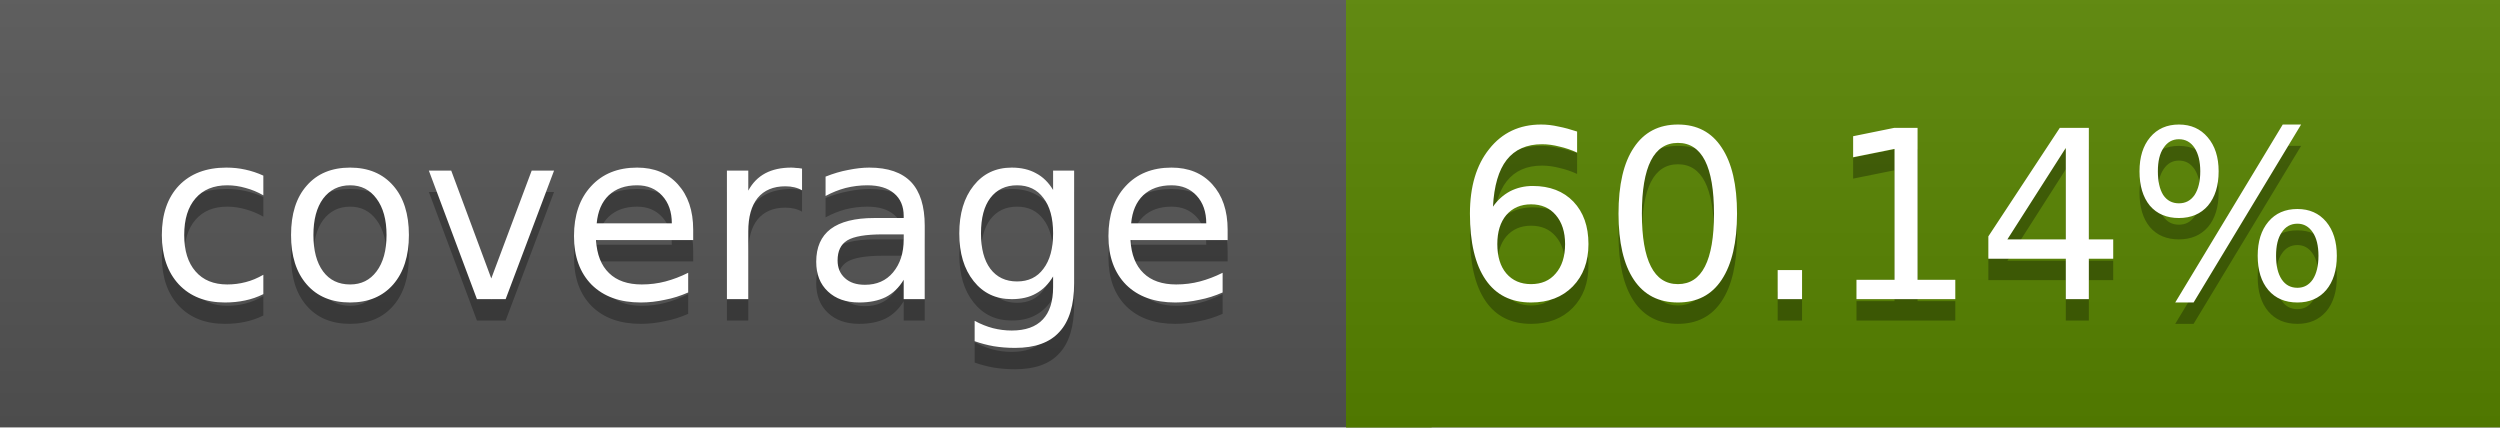
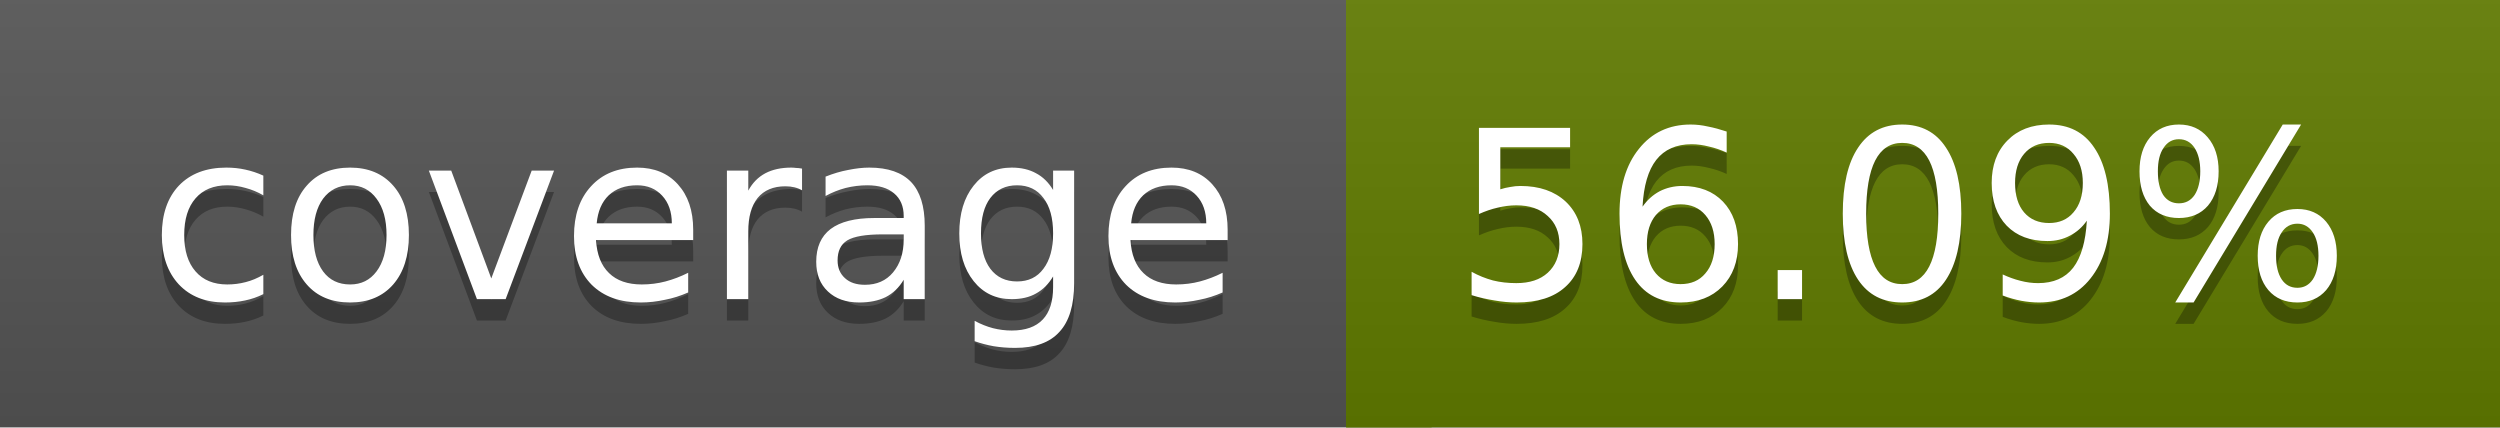
<svg xmlns="http://www.w3.org/2000/svg" width="117" height="20">
  <linearGradient id="a" x2="0" y2="100%">
    <stop offset="0" stop-color="#bbb" stop-opacity=".1" />
    <stop offset="1" stop-opacity=".1" />
  </linearGradient>
  <rect rx="0" width="117" height="20" fill="#555" />
-   <rect rx="0" x="63" width="54" height="20" fill="#588500" />
-   <path fill="#588500" d="M63 0h4v20h-4z" />
+   <rect rx="0" x="63" width="54" height="20" fill="#617c00" />
+   <path fill="#617c00" d="M63 0h4v20h-4z" />
  <rect rx="0" width="117" height="20" fill="url(#a)" />
  <g fill="#fff" text-anchor="middle" font-family="DejaVu Sans,Verdana,Geneva,sans-serif" font-size="11">
    <text x="32.5" y="15" fill="#010101" fill-opacity=".3">coverage</text>
    <text x="32.5" y="14">coverage</text>
-     <text x="89" y="15" fill="#010101" fill-opacity=".3">60.14%</text>
-     <text x="89" y="14">60.14%</text>
+     <text x="89" y="15" fill="#010101" fill-opacity=".3">56.09%</text>
+     <text x="89" y="14">56.09%</text>
  </g>
</svg>
